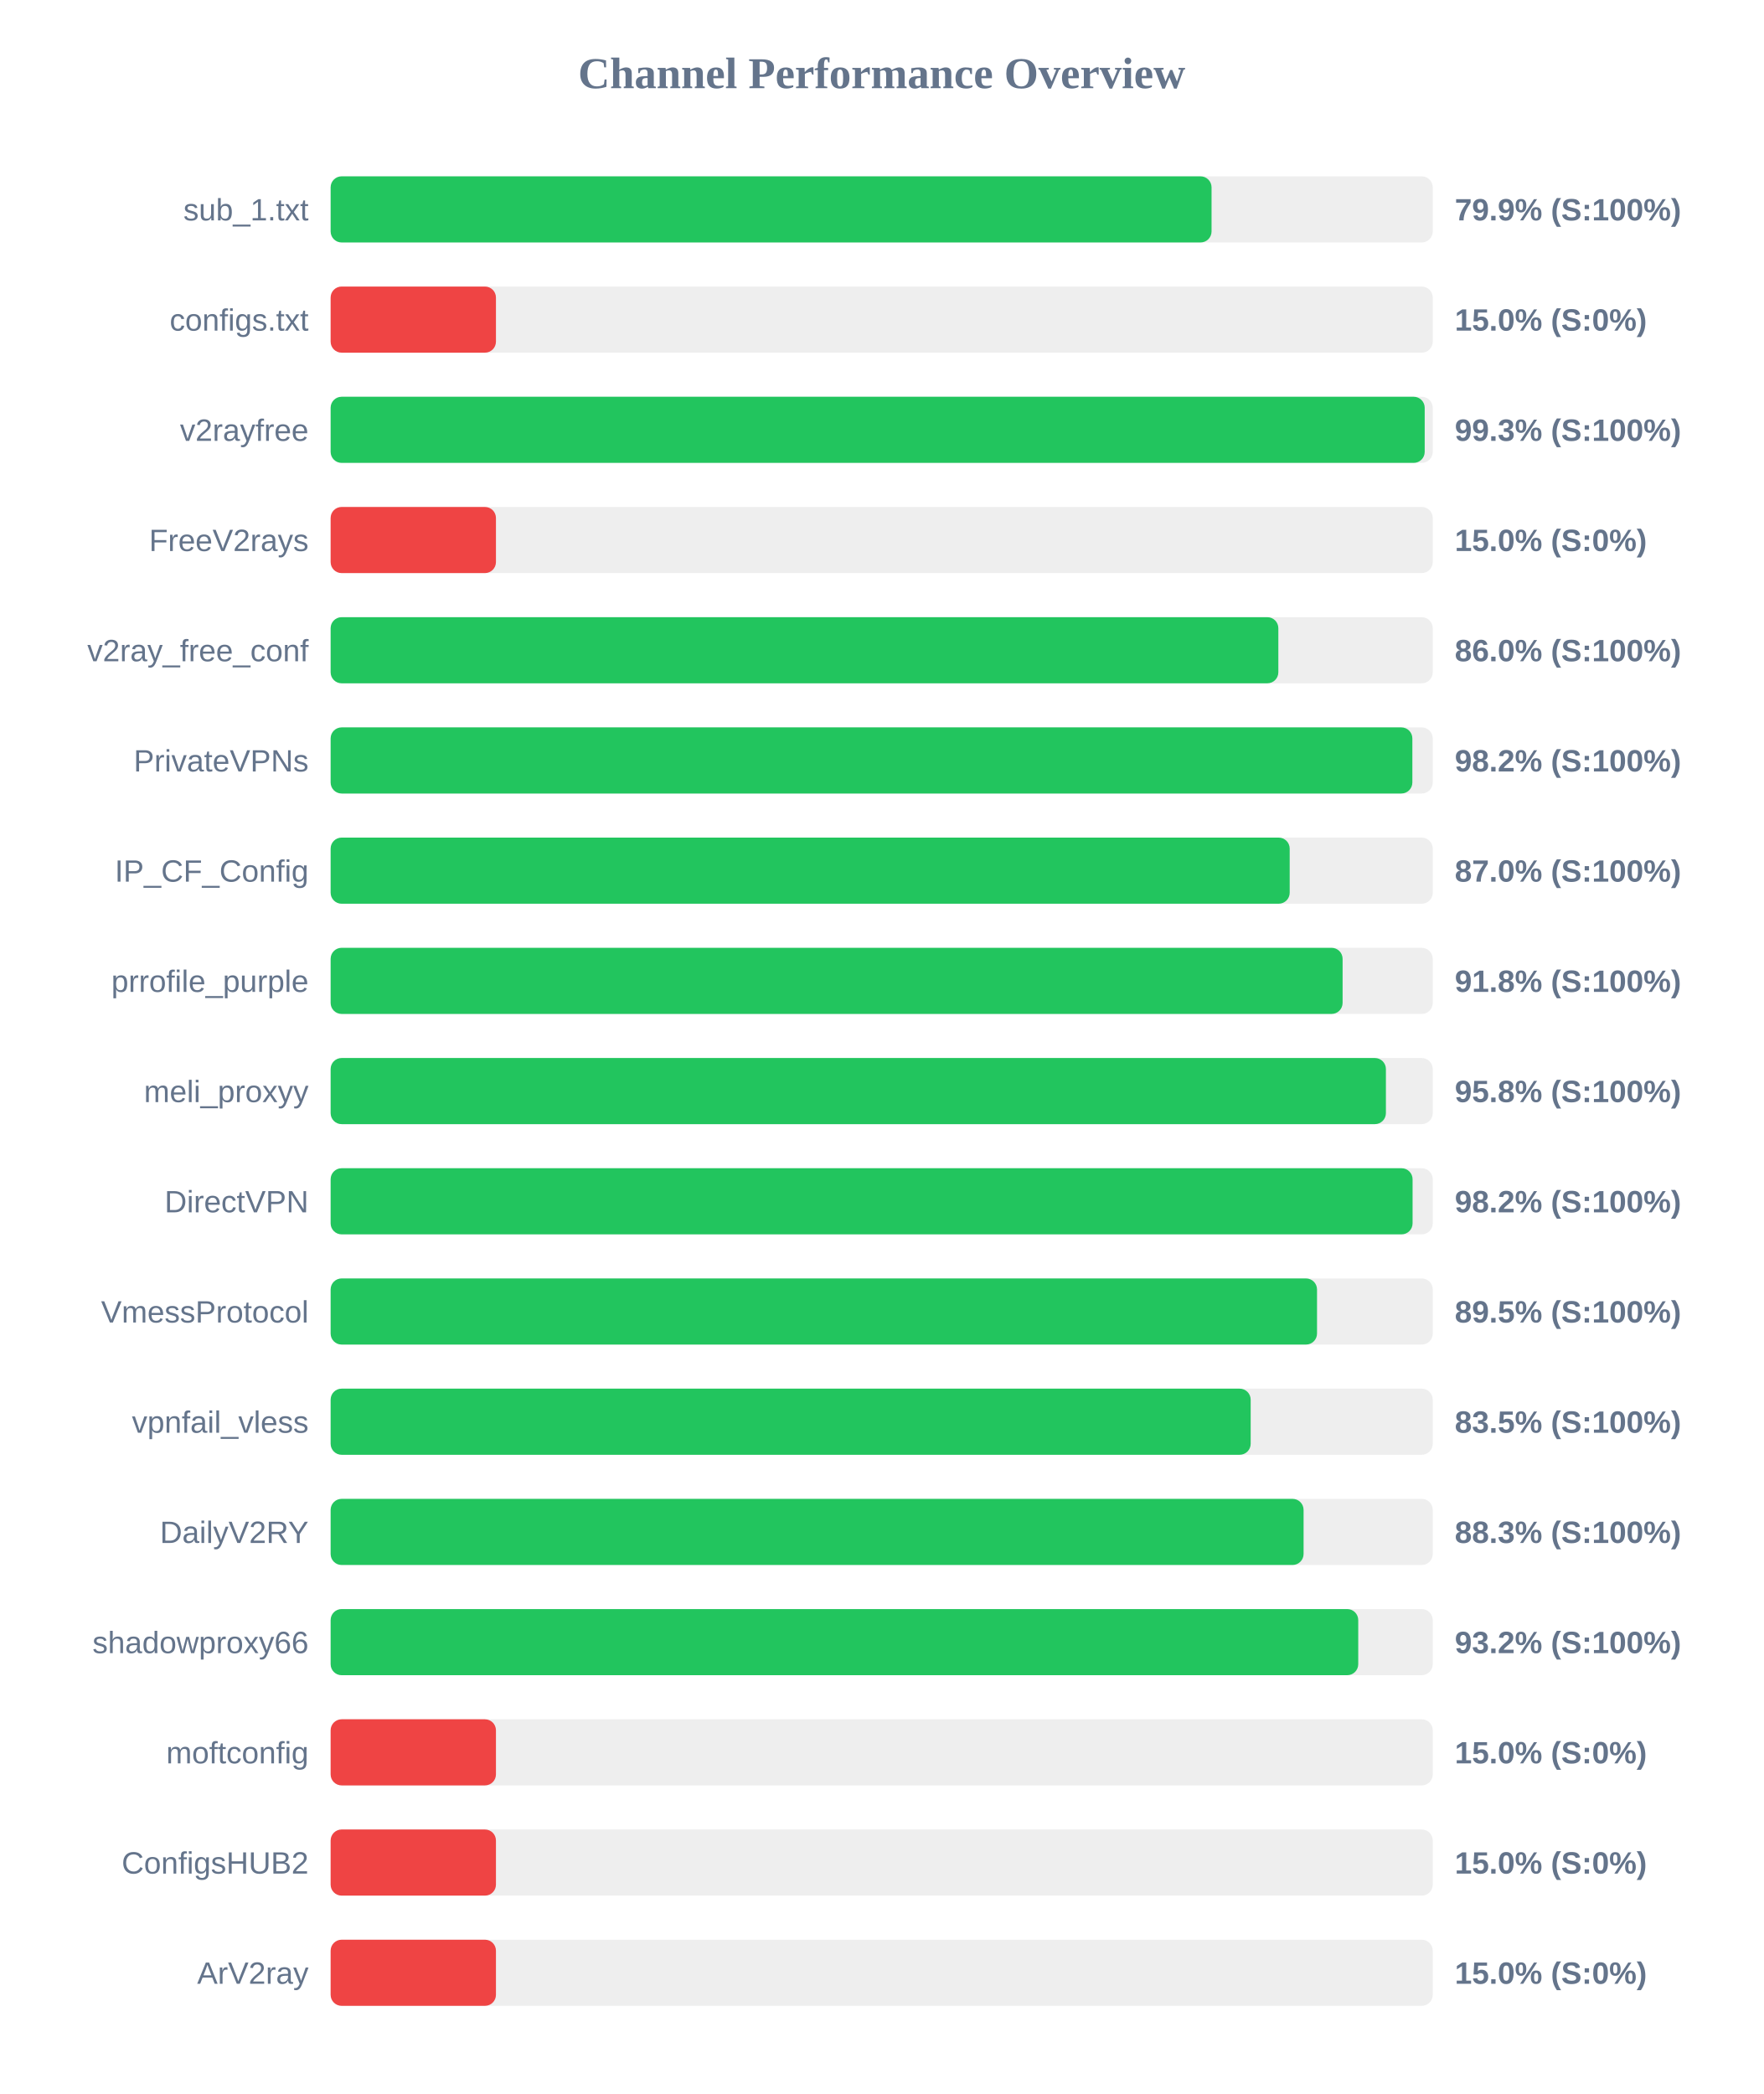
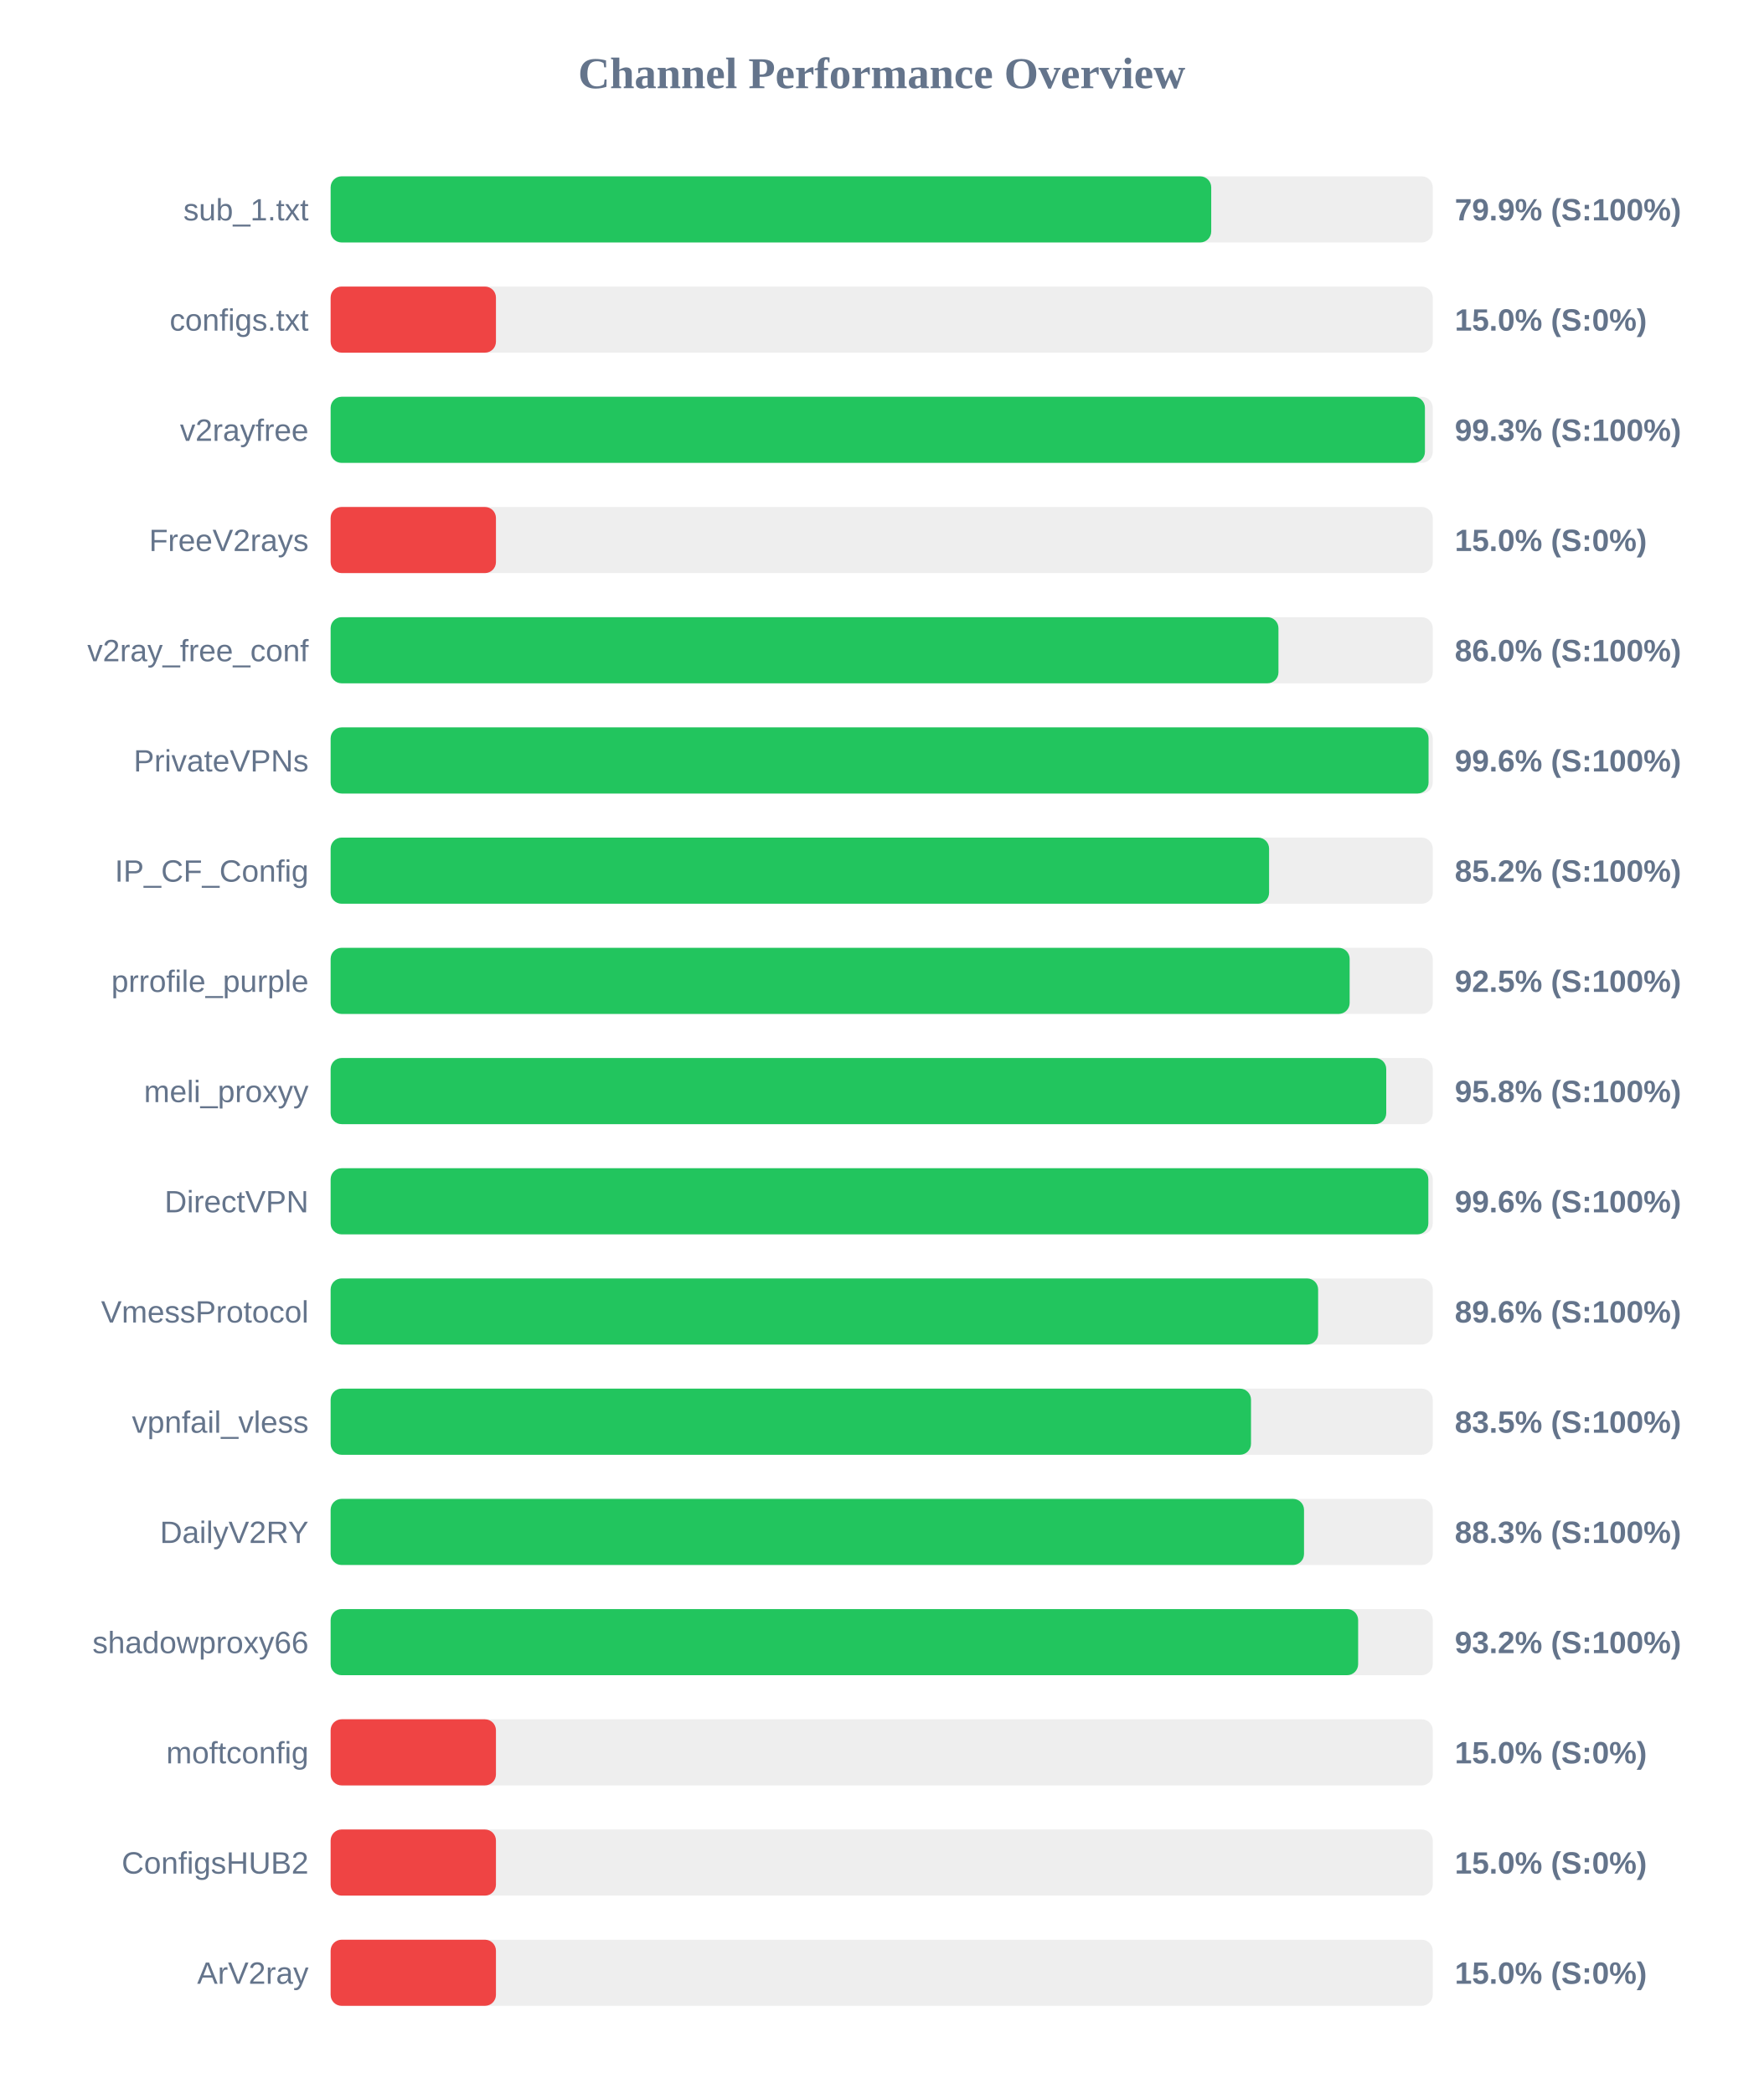
<svg xmlns="http://www.w3.org/2000/svg" width="800" height="950" version="1.1">
  <style>
        .row { font: 14px Arial; fill: #64748b; }
        .score { font: bold 14px Arial; fill: #64748b; }
    </style>
  <text x="400" y="40" text-anchor="middle" font-size="20px" font-weight="bold" fill="#64748b">Channel Performance Overview</text>
  <rect x="150" y="80" width="500" height="30" fill="#eee" rx="5" />
-   <rect x="150" y="80" width="399.65" height="30" fill="#22c55e" rx="5" />
+   <rect x="150" y="80" width="399.5" height="30" fill="#22c55e" rx="5" />
  <text x="140" y="100" text-anchor="end" class="row">sub_1.txt</text>
  <text x="660" y="100" text-anchor="start" class="score">79.9% (S:100%)</text>
  <rect x="150" y="130" width="500" height="30" fill="#eee" rx="5" />
  <rect x="150" y="130" width="75.0" height="30" fill="#ef4444" rx="5" />
  <text x="140" y="150" text-anchor="end" class="row">configs.txt</text>
  <text x="660" y="150" text-anchor="start" class="score">15.0% (S:0%)</text>
  <rect x="150" y="180" width="500" height="30" fill="#eee" rx="5" />
-   <rect x="150" y="180" width="496.35" height="30" fill="#22c55e" rx="5" />
+   <rect x="150" y="180" width="496.45" height="30" fill="#22c55e" rx="5" />
  <text x="140" y="200" text-anchor="end" class="row">v2rayfree</text>
  <text x="660" y="200" text-anchor="start" class="score">99.3% (S:100%)</text>
  <rect x="150" y="230" width="500" height="30" fill="#eee" rx="5" />
  <rect x="150" y="230" width="75.0" height="30" fill="#ef4444" rx="5" />
  <text x="140" y="250" text-anchor="end" class="row">FreeV2rays</text>
  <text x="660" y="250" text-anchor="start" class="score">15.0% (S:0%)</text>
  <rect x="150" y="280" width="500" height="30" fill="#eee" rx="5" />
-   <rect x="150" y="280" width="429.95" height="30" fill="#22c55e" rx="5" />
+   <rect x="150" y="280" width="430.0" height="30" fill="#22c55e" rx="5" />
  <text x="140" y="300" text-anchor="end" class="row">v2ray_free_conf</text>
  <text x="660" y="300" text-anchor="start" class="score">86.0% (S:100%)</text>
  <rect x="150" y="330" width="500" height="30" fill="#eee" rx="5" />
-   <rect x="150" y="330" width="490.75" height="30" fill="#22c55e" rx="5" />
+   <rect x="150" y="330" width="498.1" height="30" fill="#22c55e" rx="5" />
  <text x="140" y="350" text-anchor="end" class="row">PrivateVPNs</text>
-   <text x="660" y="350" text-anchor="start" class="score">98.2% (S:100%)</text>
+   <text x="660" y="350" text-anchor="start" class="score">99.6% (S:100%)</text>
  <rect x="150" y="380" width="500" height="30" fill="#eee" rx="5" />
-   <rect x="150" y="380" width="435.1" height="30" fill="#22c55e" rx="5" />
+   <rect x="150" y="380" width="425.75" height="30" fill="#22c55e" rx="5" />
  <text x="140" y="400" text-anchor="end" class="row">IP_CF_Config</text>
-   <text x="660" y="400" text-anchor="start" class="score">87.0% (S:100%)</text>
+   <text x="660" y="400" text-anchor="start" class="score">85.2% (S:100%)</text>
  <rect x="150" y="430" width="500" height="30" fill="#eee" rx="5" />
-   <rect x="150" y="430" width="459.1" height="30" fill="#22c55e" rx="5" />
+   <rect x="150" y="430" width="462.3" height="30" fill="#22c55e" rx="5" />
  <text x="140" y="450" text-anchor="end" class="row">prrofile_purple</text>
-   <text x="660" y="450" text-anchor="start" class="score">91.8% (S:100%)</text>
+   <text x="660" y="450" text-anchor="start" class="score">92.5% (S:100%)</text>
  <rect x="150" y="480" width="500" height="30" fill="#eee" rx="5" />
-   <rect x="150" y="480" width="478.75" height="30" fill="#22c55e" rx="5" />
+   <rect x="150" y="480" width="478.9" height="30" fill="#22c55e" rx="5" />
  <text x="140" y="500" text-anchor="end" class="row">meli_proxyy</text>
  <text x="660" y="500" text-anchor="start" class="score">95.8% (S:100%)</text>
  <rect x="150" y="530" width="500" height="30" fill="#eee" rx="5" />
-   <rect x="150" y="530" width="490.85" height="30" fill="#22c55e" rx="5" />
+   <rect x="150" y="530" width="498.0" height="30" fill="#22c55e" rx="5" />
  <text x="140" y="550" text-anchor="end" class="row">DirectVPN</text>
-   <text x="660" y="550" text-anchor="start" class="score">98.2% (S:100%)</text>
+   <text x="660" y="550" text-anchor="start" class="score">99.6% (S:100%)</text>
  <rect x="150" y="580" width="500" height="30" fill="#eee" rx="5" />
-   <rect x="150" y="580" width="447.5" height="30" fill="#22c55e" rx="5" />
+   <rect x="150" y="580" width="448.0" height="30" fill="#22c55e" rx="5" />
  <text x="140" y="600" text-anchor="end" class="row">VmessProtocol</text>
-   <text x="660" y="600" text-anchor="start" class="score">89.5% (S:100%)</text>
+   <text x="660" y="600" text-anchor="start" class="score">89.6% (S:100%)</text>
  <rect x="150" y="630" width="500" height="30" fill="#eee" rx="5" />
-   <rect x="150" y="630" width="417.4" height="30" fill="#22c55e" rx="5" />
+   <rect x="150" y="630" width="417.55" height="30" fill="#22c55e" rx="5" />
  <text x="140" y="650" text-anchor="end" class="row">vpnfail_vless</text>
  <text x="660" y="650" text-anchor="start" class="score">83.5% (S:100%)</text>
  <rect x="150" y="680" width="500" height="30" fill="#eee" rx="5" />
-   <rect x="150" y="680" width="441.4" height="30" fill="#22c55e" rx="5" />
+   <rect x="150" y="680" width="441.6" height="30" fill="#22c55e" rx="5" />
  <text x="140" y="700" text-anchor="end" class="row">DailyV2RY</text>
  <text x="660" y="700" text-anchor="start" class="score">88.3% (S:100%)</text>
  <rect x="150" y="730" width="500" height="30" fill="#eee" rx="5" />
-   <rect x="150" y="730" width="466.2" height="30" fill="#22c55e" rx="5" />
+   <rect x="150" y="730" width="466.15" height="30" fill="#22c55e" rx="5" />
  <text x="140" y="750" text-anchor="end" class="row">shadowproxy66</text>
  <text x="660" y="750" text-anchor="start" class="score">93.2% (S:100%)</text>
  <rect x="150" y="780" width="500" height="30" fill="#eee" rx="5" />
  <rect x="150" y="780" width="75.0" height="30" fill="#ef4444" rx="5" />
  <text x="140" y="800" text-anchor="end" class="row">moftconfig</text>
  <text x="660" y="800" text-anchor="start" class="score">15.0% (S:0%)</text>
  <rect x="150" y="830" width="500" height="30" fill="#eee" rx="5" />
  <rect x="150" y="830" width="75.0" height="30" fill="#ef4444" rx="5" />
  <text x="140" y="850" text-anchor="end" class="row">ConfigsHUB2</text>
  <text x="660" y="850" text-anchor="start" class="score">15.0% (S:0%)</text>
  <rect x="150" y="880" width="500" height="30" fill="#eee" rx="5" />
  <rect x="150" y="880" width="75.0" height="30" fill="#ef4444" rx="5" />
  <text x="140" y="900" text-anchor="end" class="row">ArV2ray</text>
  <text x="660" y="900" text-anchor="start" class="score">15.0% (S:0%)</text>
</svg>
